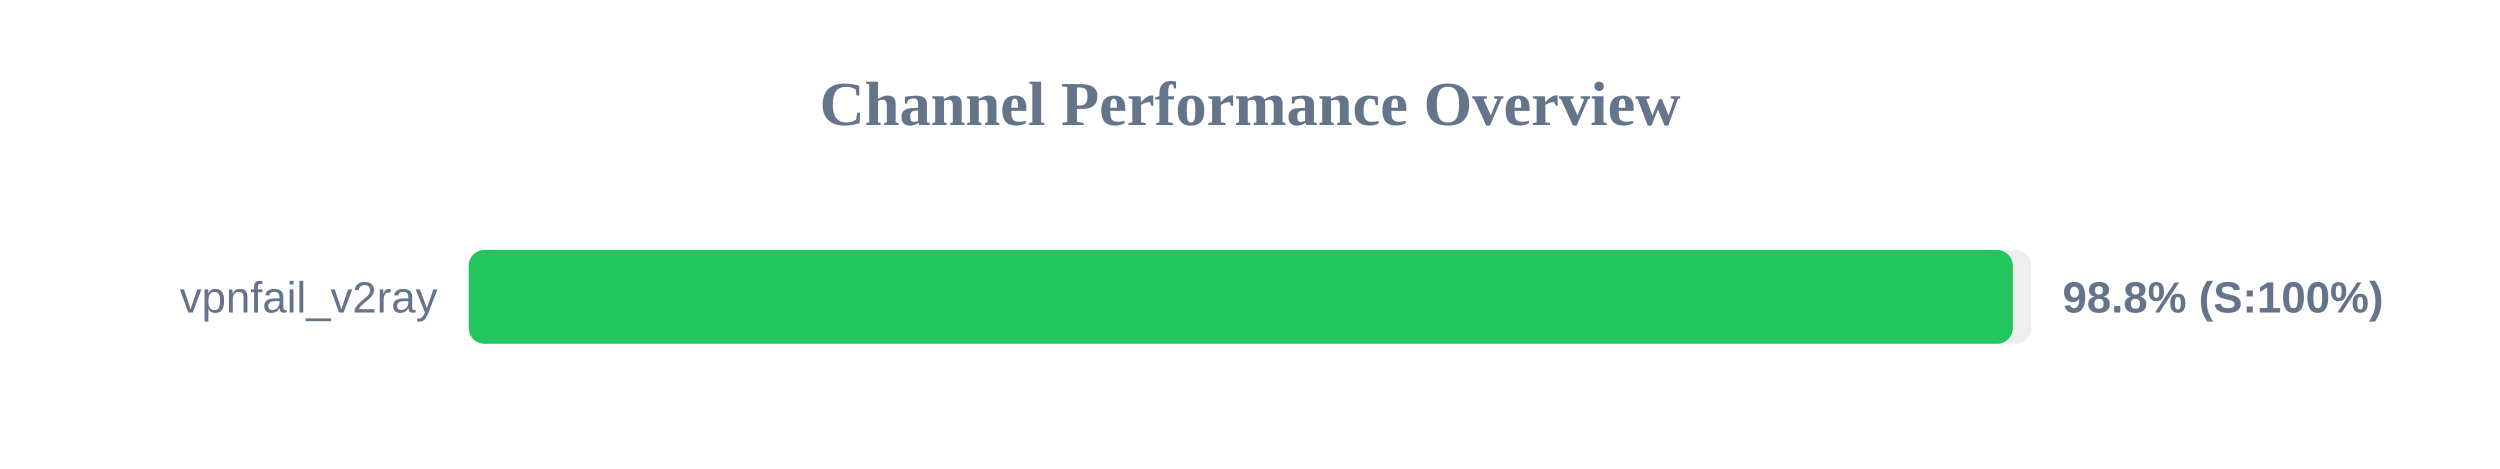
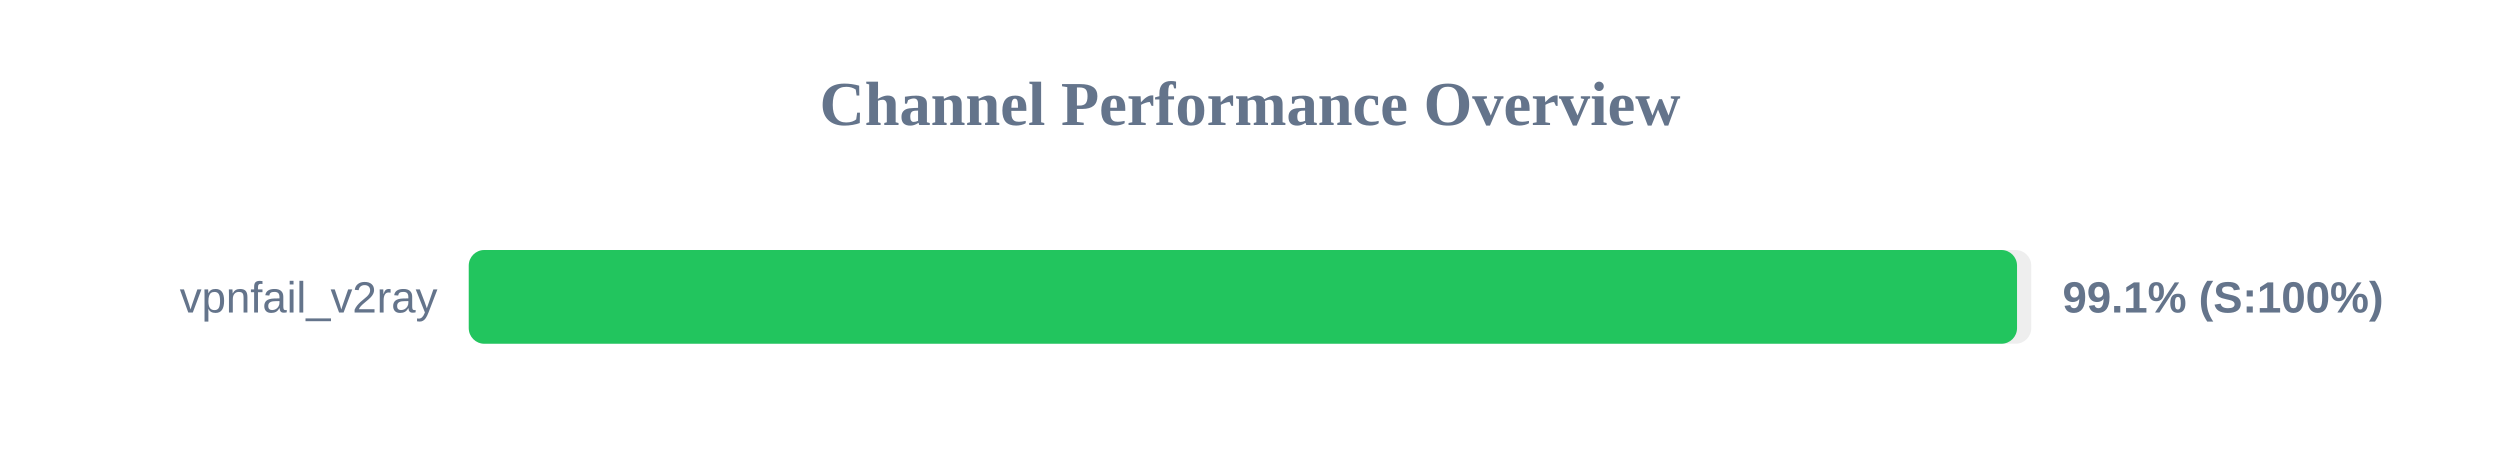
<svg xmlns="http://www.w3.org/2000/svg" width="800" height="150" version="1.1">
  <style>
        .row { font: 14px Arial; fill: #64748b; }
        .score { font: bold 14px Arial; fill: #64748b; }
    </style>
  <text x="400" y="40" text-anchor="middle" font-size="20px" font-weight="bold" fill="#64748b">Channel Performance Overview</text>
  <rect x="150" y="80" width="500" height="30" fill="#eee" rx="5" />
-   <rect x="150" y="80" width="494.1" height="30" fill="#22c55e" rx="5" />
+   <rect x="150" y="80" width="495.45" height="30" fill="#22c55e" rx="5" />
  <text x="140" y="100" text-anchor="end" class="row">vpnfail_v2ray</text>
-   <text x="660" y="100" text-anchor="start" class="score">98.8% (S:100%)</text>
+   <text x="660" y="100" text-anchor="start" class="score">99.1% (S:100%)</text>
</svg>
